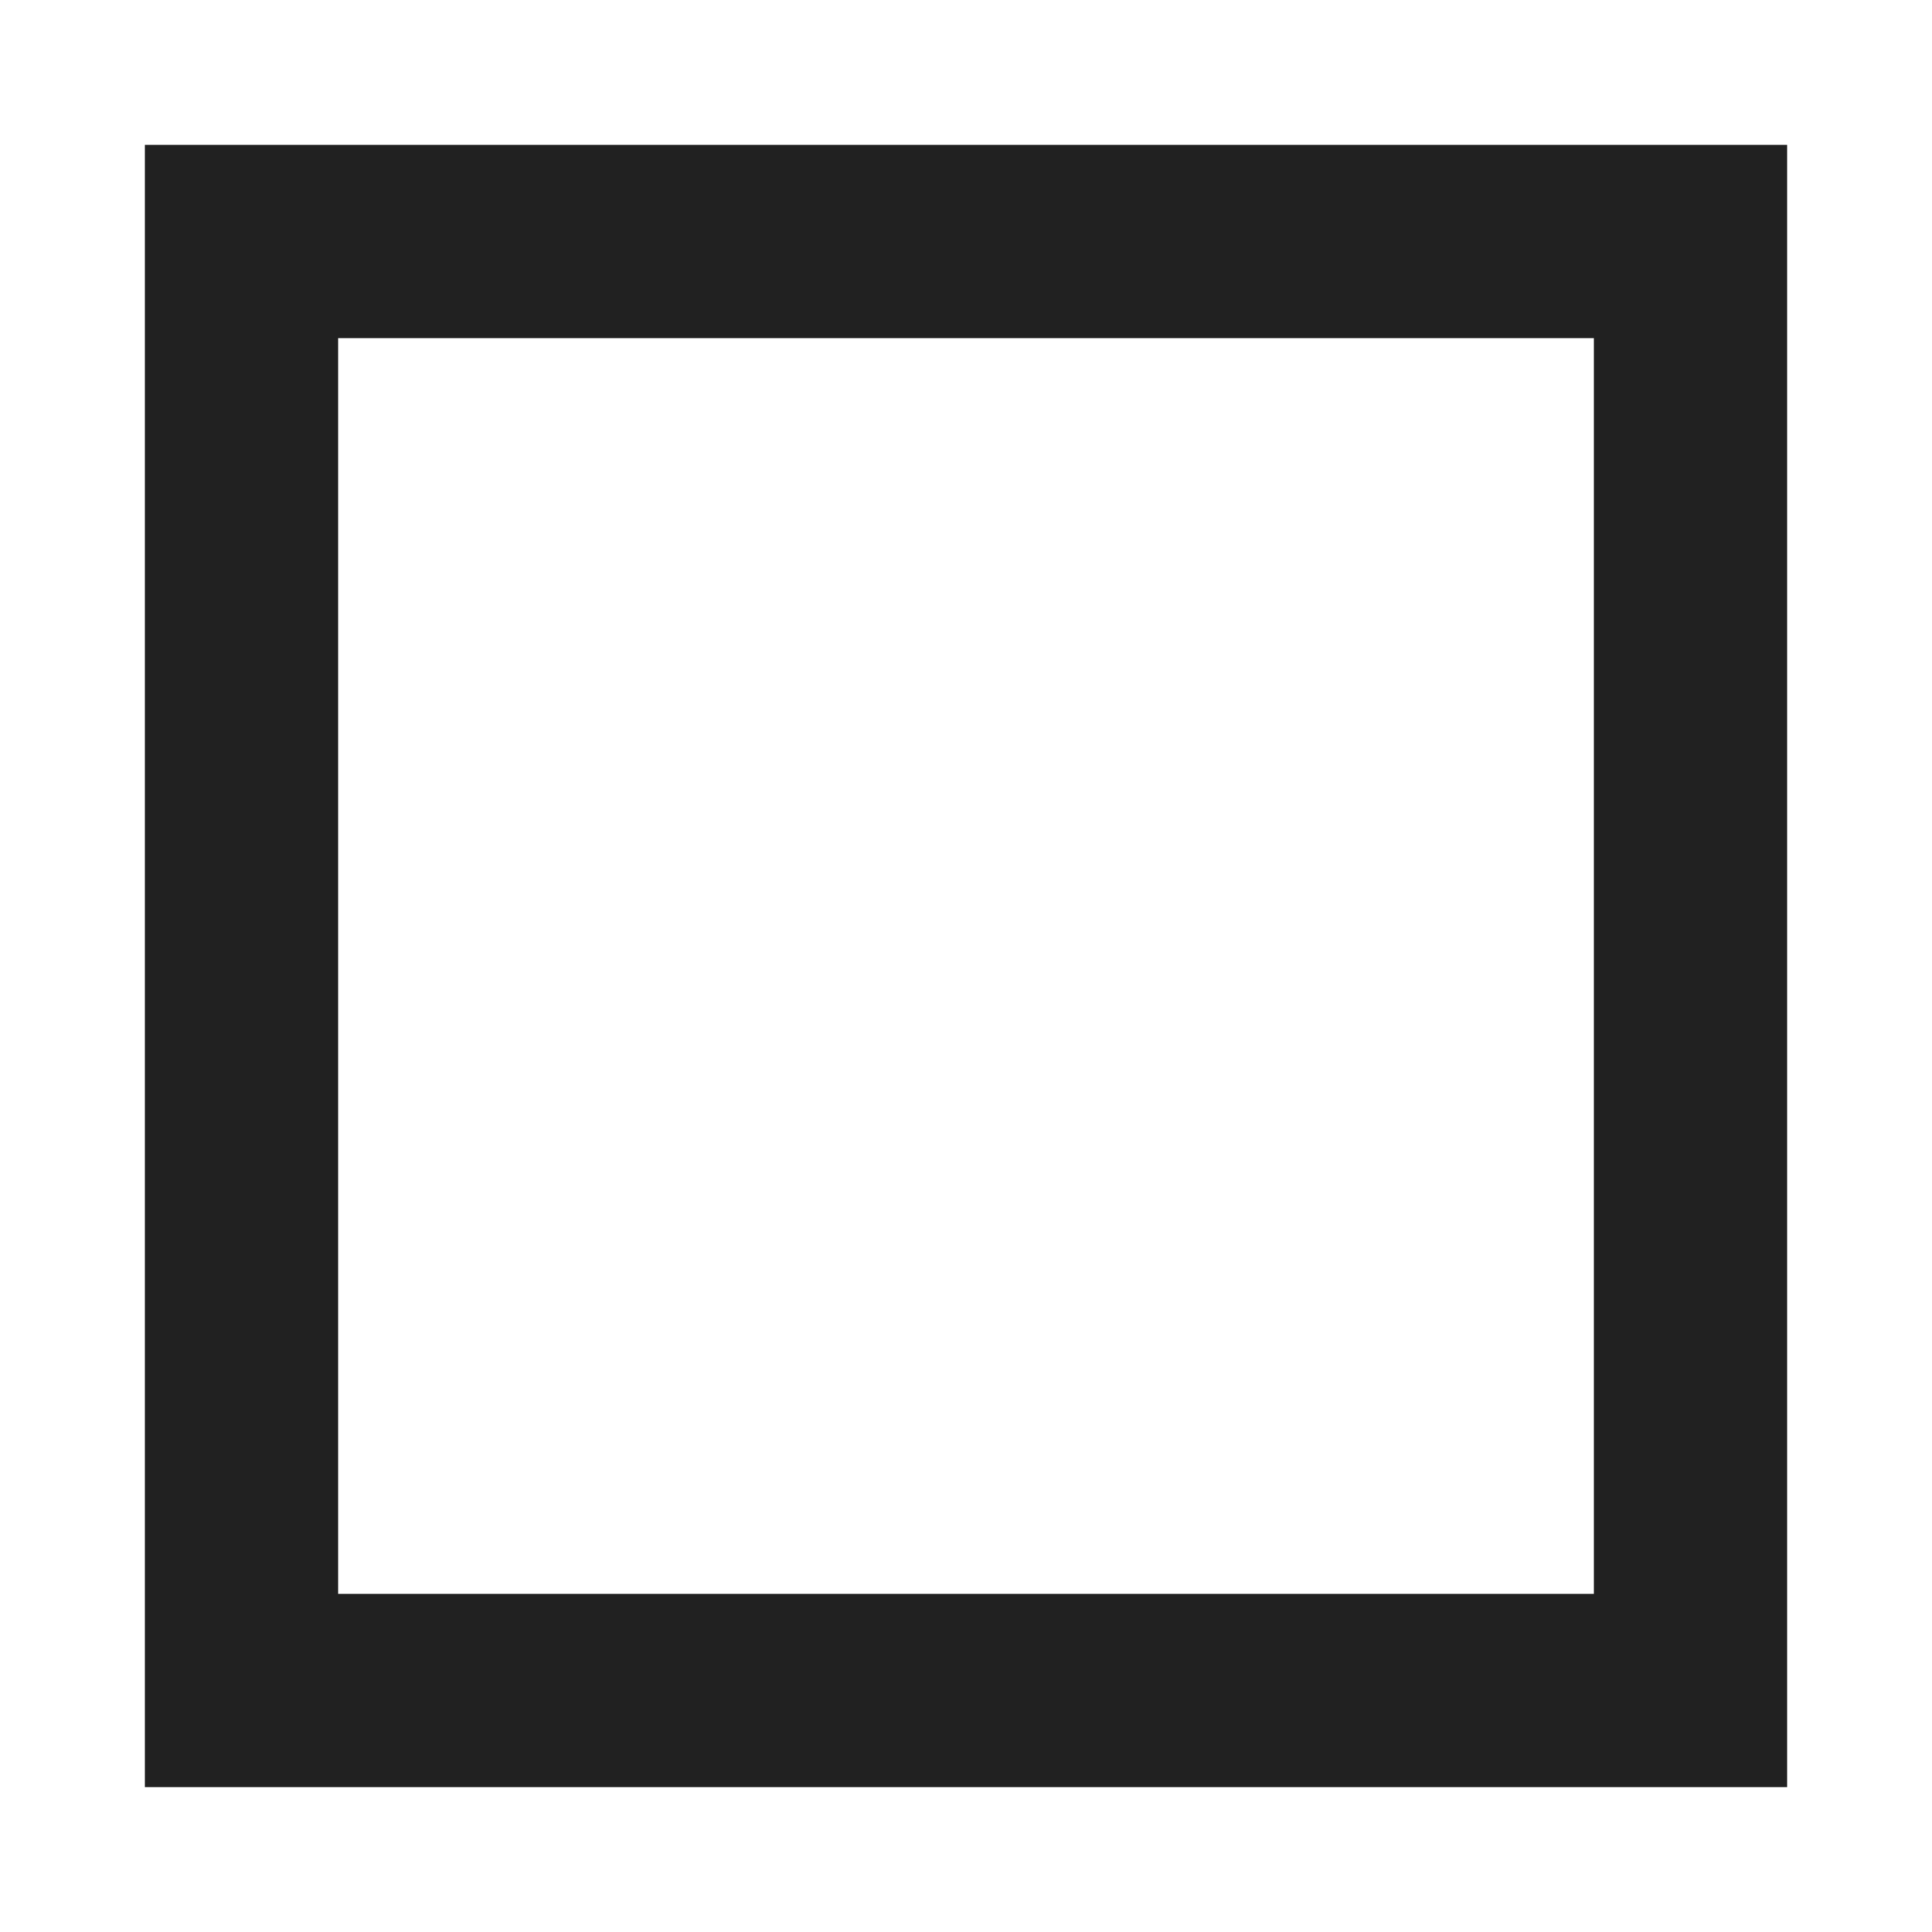
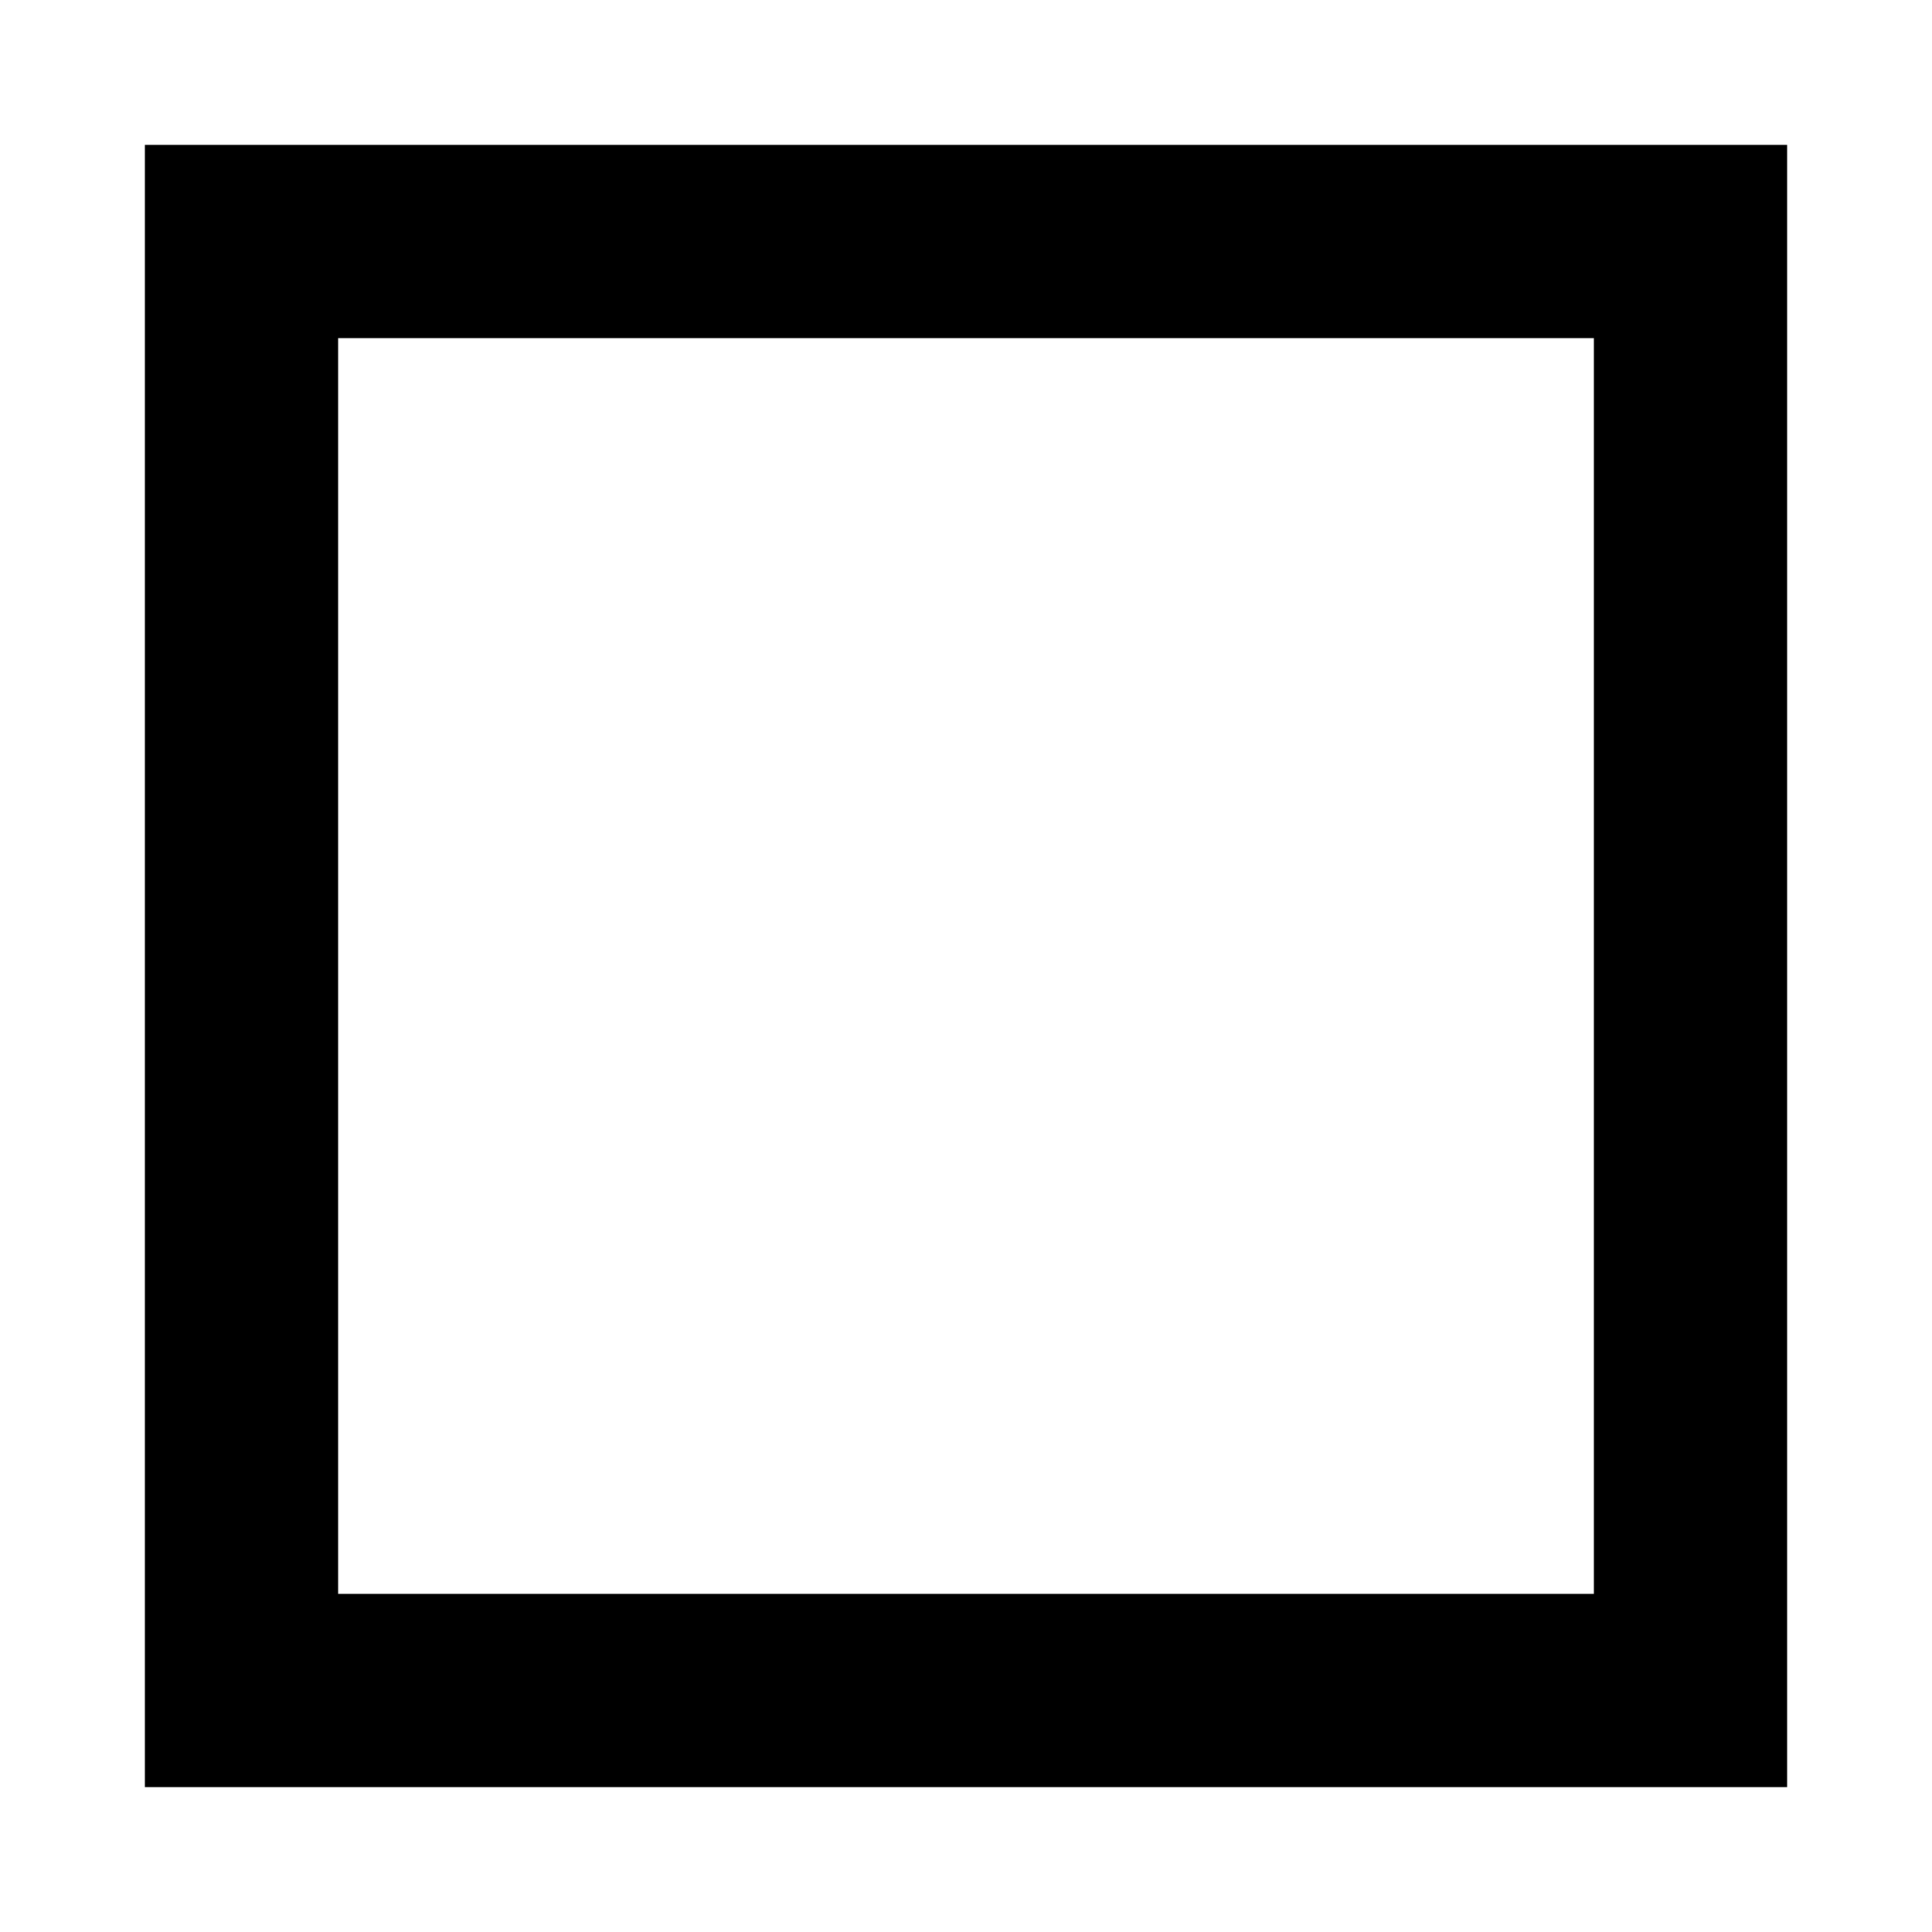
<svg xmlns="http://www.w3.org/2000/svg" viewBox="0 0 12 12" fill="currentColor">
-   <path fill-opacity=".87" d="M11.1 11.1H.9V.9h10.2zm-9-1.2h7.8V2.1H2.1z" />
+   <path d="M11.1 11.1H.9V.9h10.2zm-9-1.2h7.8V2.1H2.1z" />
</svg>
